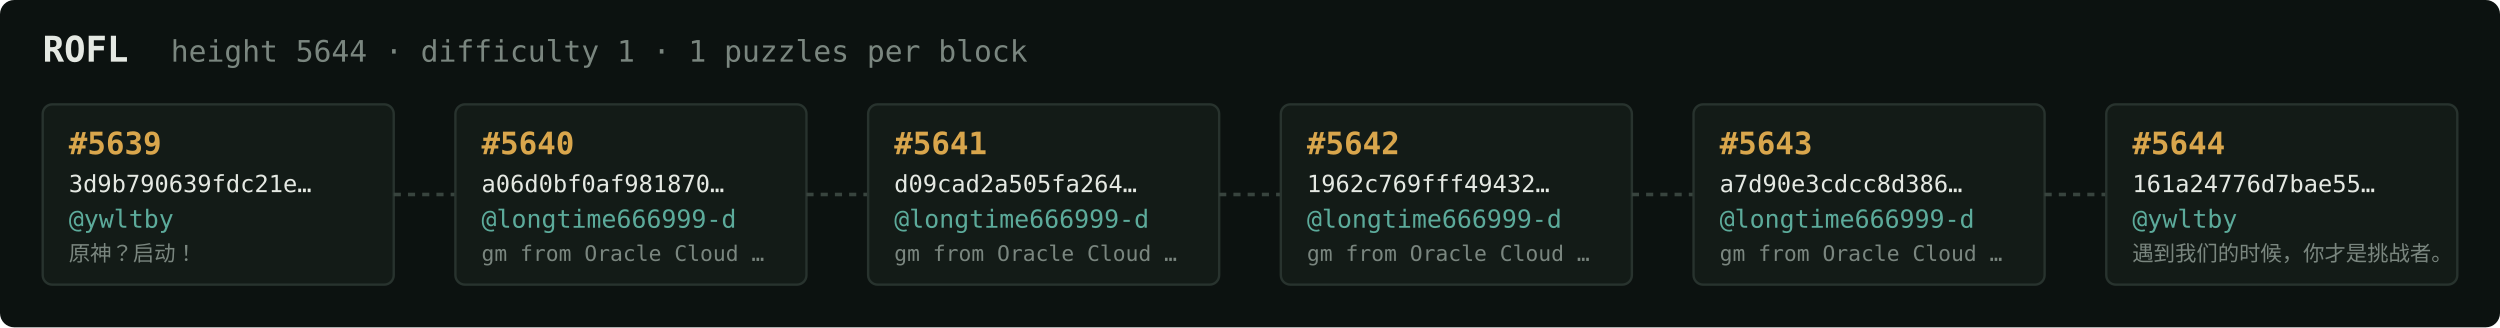
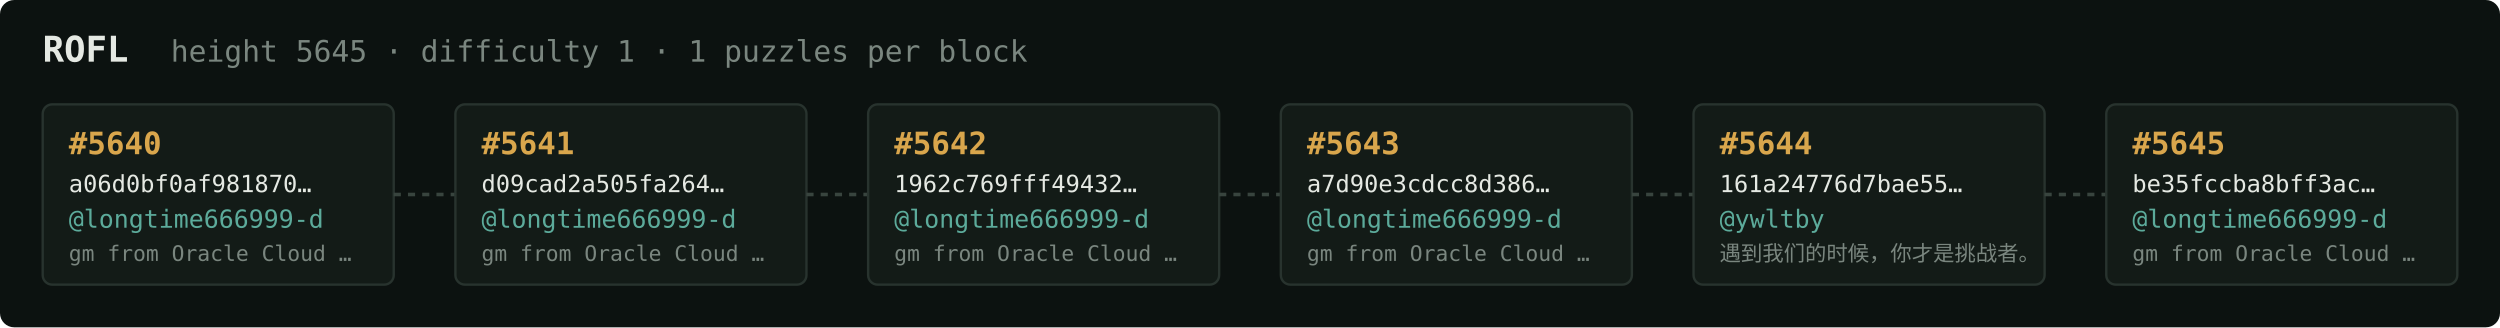
<svg xmlns="http://www.w3.org/2000/svg" width="1054" height="138" viewBox="0 0 1054 138" font-family="ui-monospace,SFMono-Regular,Menlo,monospace">
  <rect fill="#0c1210" width="1054" height="138" rx="6" />
  <text x="18" y="26" fill="#e5e9e3" font-size="15" font-weight="700">ROFL</text>
-   <text x="72" y="26" fill="#7a867f" font-size="12.5">height 5644 · difficulty 1 · 1 puzzles per block</text>
+   <text x="72" y="26" fill="#7a867f" font-size="12.5">height 5645 · difficulty 1 · 1 puzzles per block</text>
  <rect x="18" y="44" width="148" height="76" rx="4" fill="#131b17" stroke="#28332e" stroke-width="1" />
-   <text x="29" y="65" fill="#d9a64c" font-size="13" font-weight="700">#5639</text>
-   <text x="29" y="81" fill="#e5e9e3" font-size="10">3d9b790639fdc21e…</text>
-   <text x="29" y="96" fill="#5cab9b" font-size="10.5">@ywltby</text>
-   <text x="29" y="110" fill="#7a867f" font-size="9">原神？启动！</text>
+   <text x="29" y="65" fill="#d9a64c" font-size="13" font-weight="700">#5640</text>
+   <text x="29" y="81" fill="#e5e9e3" font-size="10">a06d0bf0af981870…</text>
+   <text x="29" y="96" fill="#5cab9b" font-size="10.5">@longtime666999-d</text>
+   <text x="29" y="110" fill="#7a867f" font-size="9">gm from Oracle Cloud …</text>
  <line x1="166" y1="82.0" x2="192" y2="82.0" stroke="#38443e" stroke-width="1.5" stroke-dasharray="3 3" />
  <rect x="192" y="44" width="148" height="76" rx="4" fill="#131b17" stroke="#28332e" stroke-width="1" />
-   <text x="203" y="65" fill="#d9a64c" font-size="13" font-weight="700">#5640</text>
-   <text x="203" y="81" fill="#e5e9e3" font-size="10">a06d0bf0af981870…</text>
+   <text x="203" y="65" fill="#d9a64c" font-size="13" font-weight="700">#5641</text>
+   <text x="203" y="81" fill="#e5e9e3" font-size="10">d09cad2a505fa264…</text>
  <text x="203" y="96" fill="#5cab9b" font-size="10.5">@longtime666999-d</text>
  <text x="203" y="110" fill="#7a867f" font-size="9">gm from Oracle Cloud …</text>
  <line x1="340" y1="82.0" x2="366" y2="82.0" stroke="#38443e" stroke-width="1.5" stroke-dasharray="3 3" />
  <rect x="366" y="44" width="148" height="76" rx="4" fill="#131b17" stroke="#28332e" stroke-width="1" />
-   <text x="377" y="65" fill="#d9a64c" font-size="13" font-weight="700">#5641</text>
-   <text x="377" y="81" fill="#e5e9e3" font-size="10">d09cad2a505fa264…</text>
+   <text x="377" y="65" fill="#d9a64c" font-size="13" font-weight="700">#5642</text>
+   <text x="377" y="81" fill="#e5e9e3" font-size="10">1962c769fff49432…</text>
  <text x="377" y="96" fill="#5cab9b" font-size="10.5">@longtime666999-d</text>
  <text x="377" y="110" fill="#7a867f" font-size="9">gm from Oracle Cloud …</text>
  <line x1="514" y1="82.0" x2="540" y2="82.0" stroke="#38443e" stroke-width="1.5" stroke-dasharray="3 3" />
  <rect x="540" y="44" width="148" height="76" rx="4" fill="#131b17" stroke="#28332e" stroke-width="1" />
-   <text x="551" y="65" fill="#d9a64c" font-size="13" font-weight="700">#5642</text>
-   <text x="551" y="81" fill="#e5e9e3" font-size="10">1962c769fff49432…</text>
+   <text x="551" y="65" fill="#d9a64c" font-size="13" font-weight="700">#5643</text>
+   <text x="551" y="81" fill="#e5e9e3" font-size="10">a7d90e3cdcc8d386…</text>
  <text x="551" y="96" fill="#5cab9b" font-size="10.5">@longtime666999-d</text>
  <text x="551" y="110" fill="#7a867f" font-size="9">gm from Oracle Cloud …</text>
  <line x1="688" y1="82.0" x2="714" y2="82.0" stroke="#38443e" stroke-width="1.5" stroke-dasharray="3 3" />
  <rect x="714" y="44" width="148" height="76" rx="4" fill="#131b17" stroke="#28332e" stroke-width="1" />
-   <text x="725" y="65" fill="#d9a64c" font-size="13" font-weight="700">#5643</text>
-   <text x="725" y="81" fill="#e5e9e3" font-size="10">a7d90e3cdcc8d386…</text>
-   <text x="725" y="96" fill="#5cab9b" font-size="10.5">@longtime666999-d</text>
-   <text x="725" y="110" fill="#7a867f" font-size="9">gm from Oracle Cloud …</text>
+   <text x="725" y="65" fill="#d9a64c" font-size="13" font-weight="700">#5644</text>
+   <text x="725" y="81" fill="#e5e9e3" font-size="10">161a24776d7bae55…</text>
+   <text x="725" y="96" fill="#5cab9b" font-size="10.5">@ywltby</text>
+   <text x="725" y="110" fill="#7a867f" font-size="9">遇到我们的时候，你才是挑战者。</text>
  <line x1="862" y1="82.0" x2="888" y2="82.0" stroke="#38443e" stroke-width="1.5" stroke-dasharray="3 3" />
  <rect x="888" y="44" width="148" height="76" rx="4" fill="#131b17" stroke="#28332e" stroke-width="1" />
-   <text x="899" y="65" fill="#d9a64c" font-size="13" font-weight="700">#5644</text>
-   <text x="899" y="81" fill="#e5e9e3" font-size="10">161a24776d7bae55…</text>
-   <text x="899" y="96" fill="#5cab9b" font-size="10.5">@ywltby</text>
-   <text x="899" y="110" fill="#7a867f" font-size="9">遇到我们的时候，你才是挑战者。</text>
+   <text x="899" y="65" fill="#d9a64c" font-size="13" font-weight="700">#5645</text>
+   <text x="899" y="81" fill="#e5e9e3" font-size="10">be35fccba8bff3ac…</text>
+   <text x="899" y="96" fill="#5cab9b" font-size="10.5">@longtime666999-d</text>
+   <text x="899" y="110" fill="#7a867f" font-size="9">gm from Oracle Cloud …</text>
</svg>
